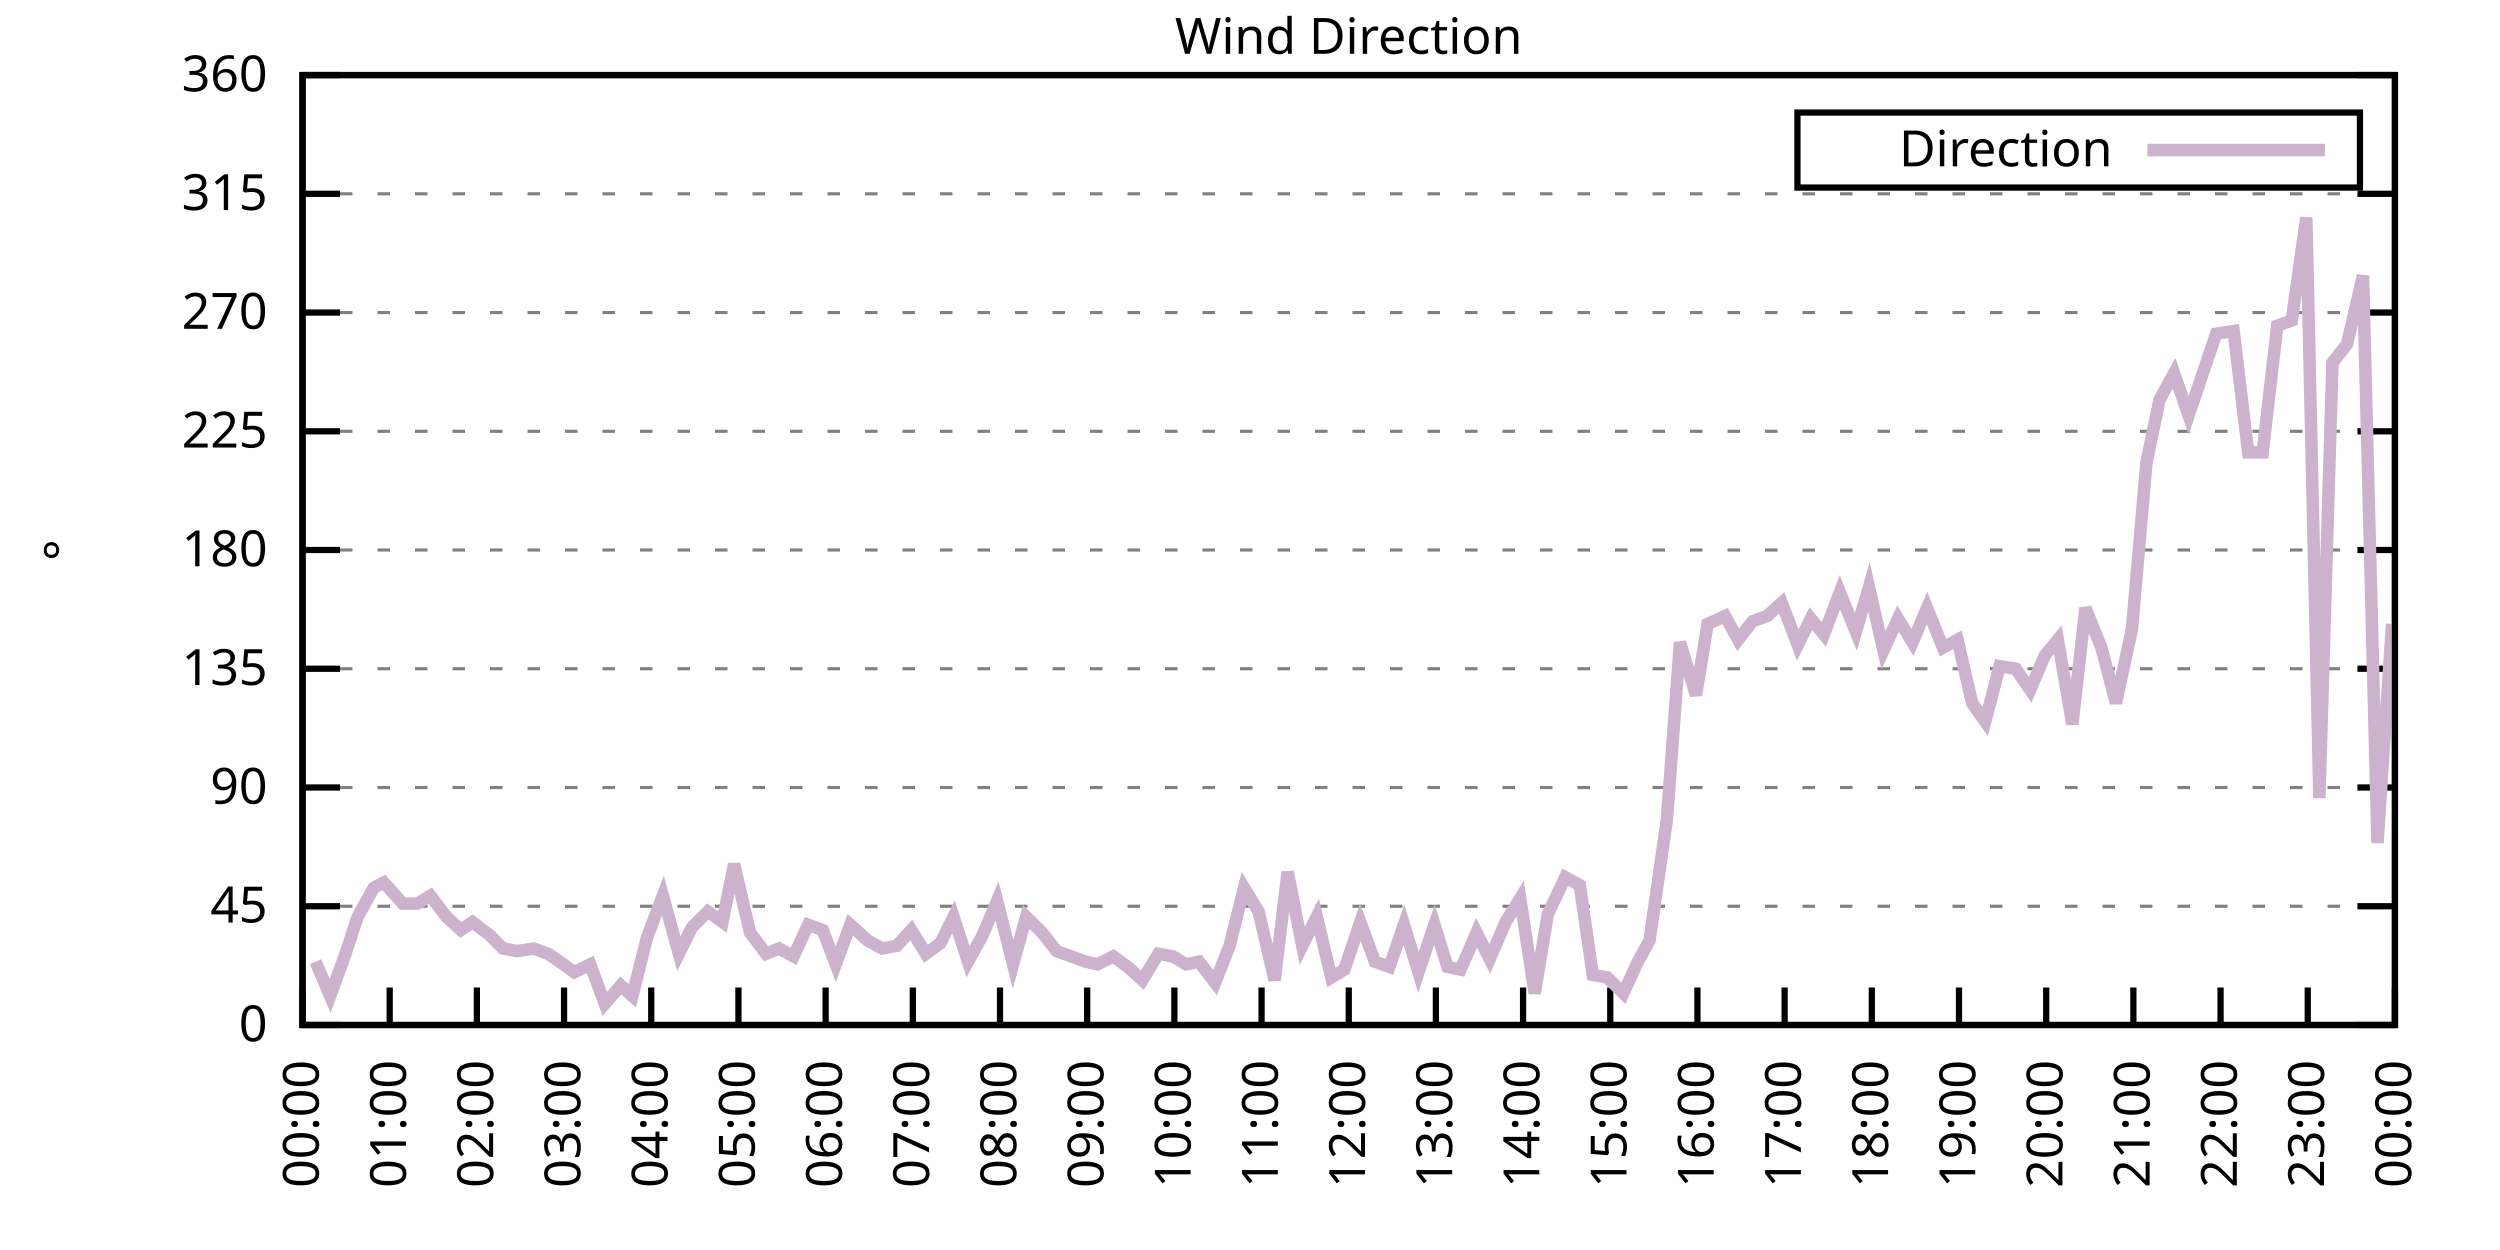
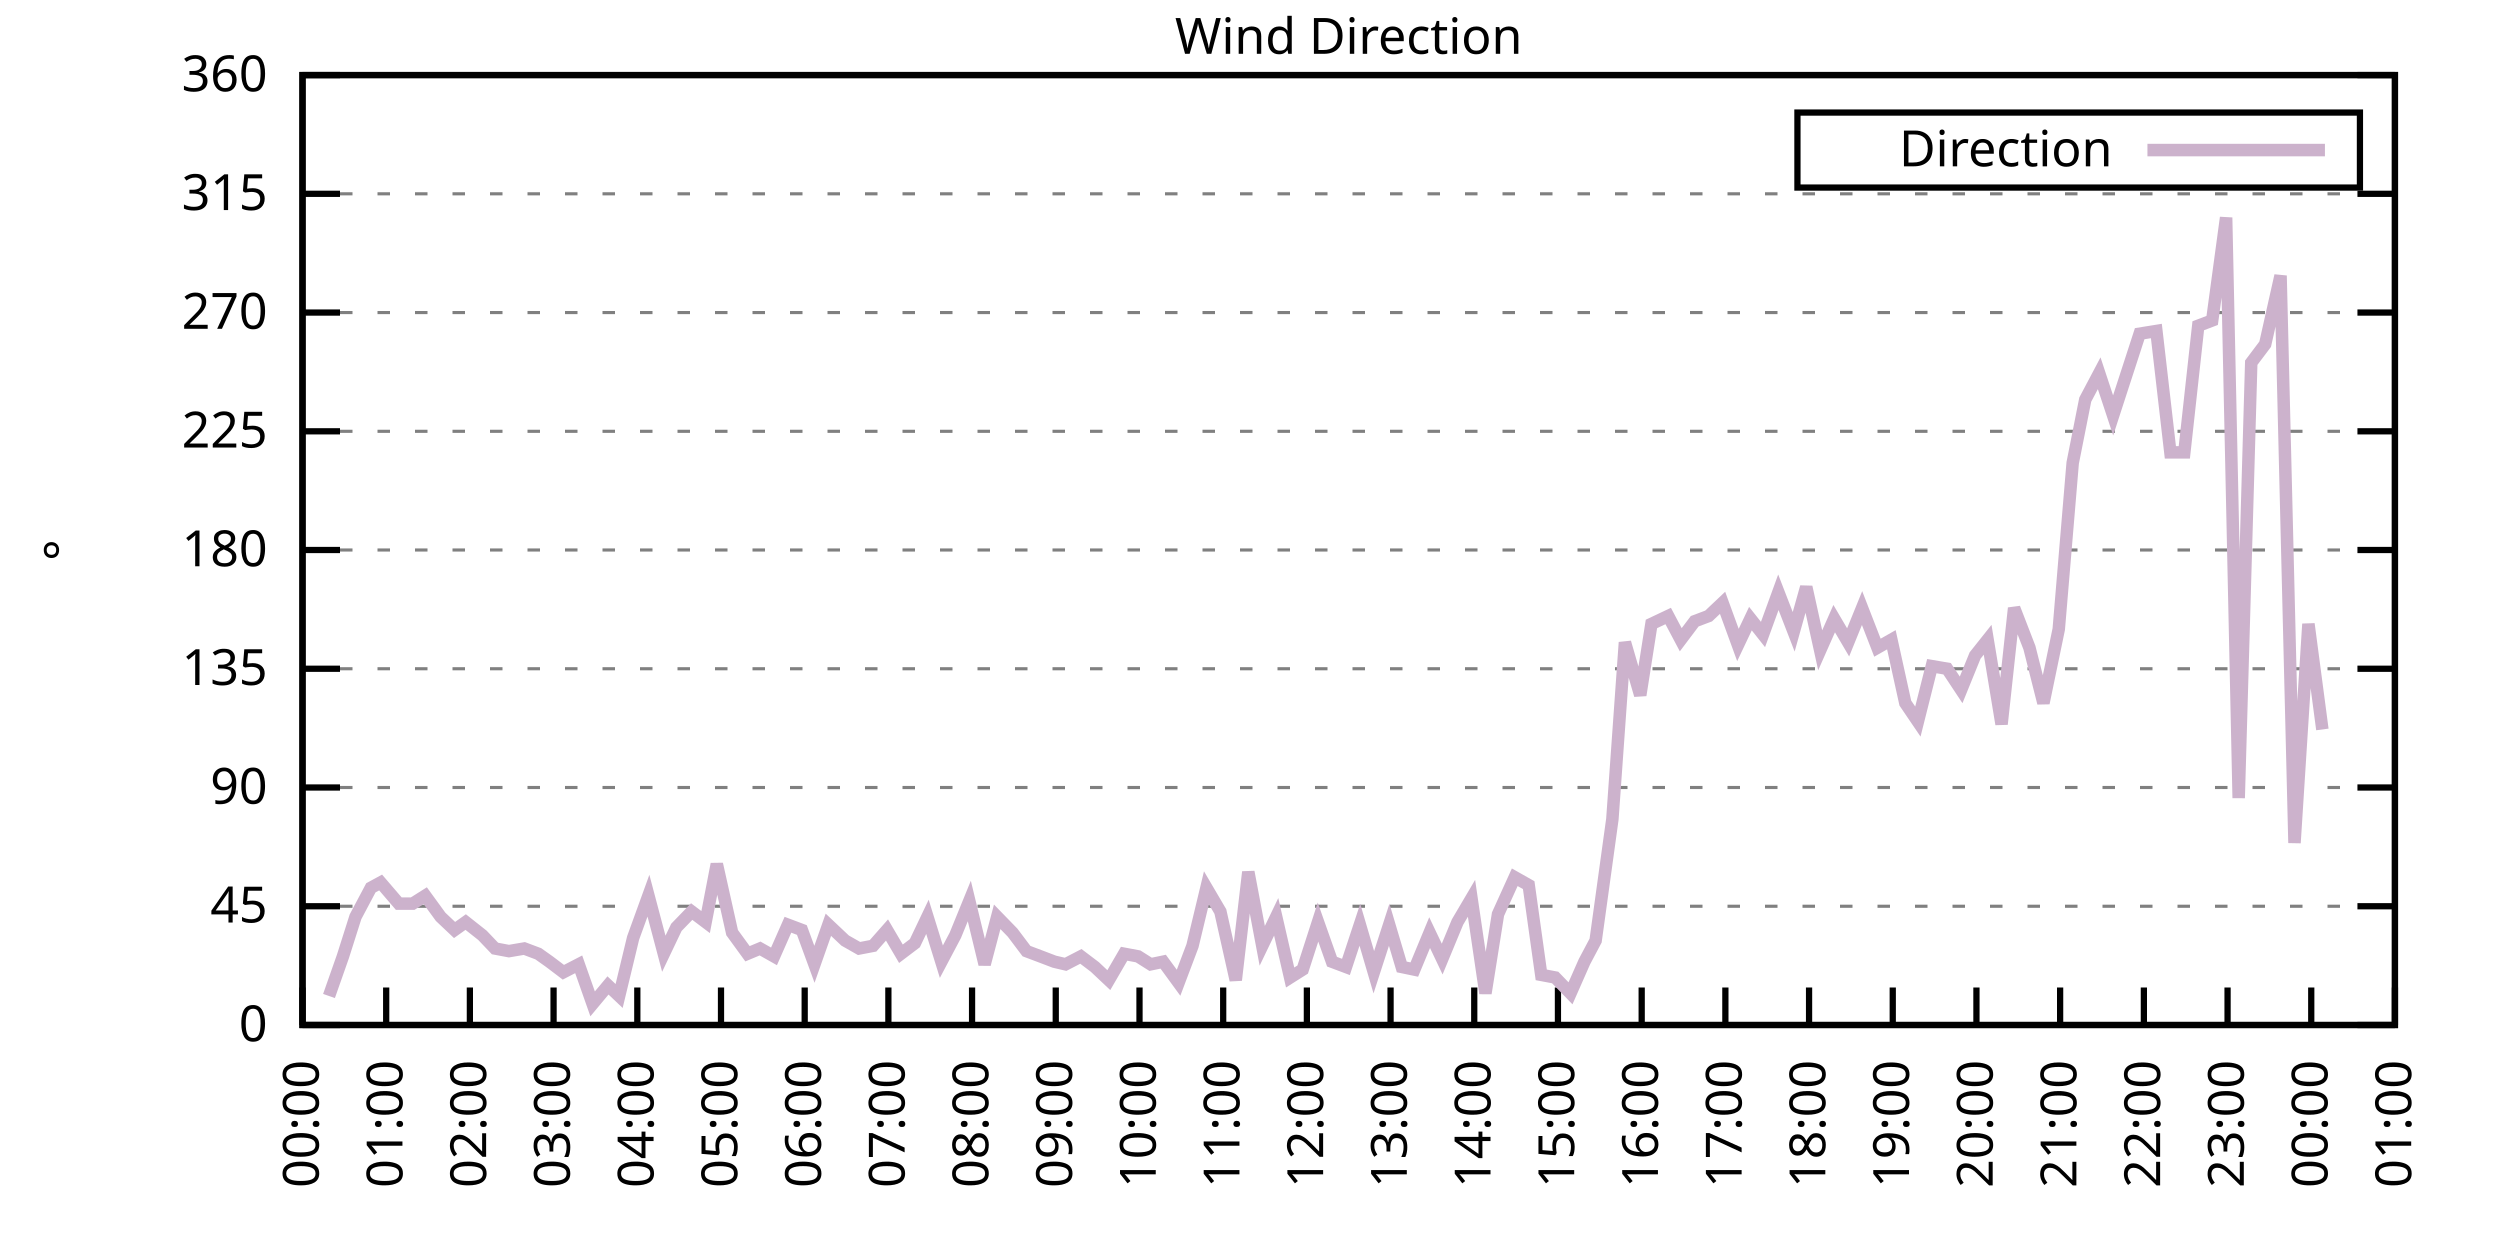
<svg xmlns="http://www.w3.org/2000/svg" xmlns:xlink="http://www.w3.org/1999/xlink" width="400" height="200" viewBox="0 0 400 200">
  <g id="gnuplot_canvas">
    <rect x="0" y="0" width="400" height="200" fill="none" />
    <defs>
      <circle id="gpDot" r="0.5" stroke-width="0.5" stroke="currentColor" />
      <path id="gpPt0" stroke-width="0.333" stroke="currentColor" d="M-1,0 h2 M0,-1 v2" />
      <path id="gpPt1" stroke-width="0.333" stroke="currentColor" d="M-1,-1 L1,1 M1,-1 L-1,1" />
      <path id="gpPt2" stroke-width="0.333" stroke="currentColor" d="M-1,0 L1,0 M0,-1 L0,1 M-1,-1 L1,1 M-1,1 L1,-1" />
      <rect id="gpPt3" stroke-width="0.333" stroke="currentColor" x="-1" y="-1" width="2" height="2" />
      <rect id="gpPt4" stroke-width="0.333" stroke="currentColor" fill="currentColor" x="-1" y="-1" width="2" height="2" />
      <circle id="gpPt5" stroke-width="0.333" stroke="currentColor" cx="0" cy="0" r="1" />
      <use xlink:href="#gpPt5" id="gpPt6" fill="currentColor" stroke="none" />
      <path id="gpPt7" stroke-width="0.333" stroke="currentColor" d="M0,-1.33 L-1.33,0.67 L1.33,0.67 z" />
      <use xlink:href="#gpPt7" id="gpPt8" fill="currentColor" stroke="none" />
      <use xlink:href="#gpPt7" id="gpPt9" stroke="currentColor" transform="rotate(180)" />
      <use xlink:href="#gpPt9" id="gpPt10" fill="currentColor" stroke="none" />
      <use xlink:href="#gpPt3" id="gpPt11" stroke="currentColor" transform="rotate(45)" />
      <use xlink:href="#gpPt11" id="gpPt12" fill="currentColor" stroke="none" />
      <path id="gpPt13" stroke-width="0.333" stroke="currentColor" d="M0,1.330 L1.265,0.411 L0.782,-1.067 L-0.782,-1.076 L-1.265,0.411 z" />
      <use xlink:href="#gpPt13" id="gpPt14" fill="currentColor" stroke="none" />
      <filter id="textbox" filterUnits="objectBoundingBox" x="0" y="0" height="1" width="1">
        <feFlood flood-color="white" flood-opacity="1" result="bgnd" />
        <feComposite in="SourceGraphic" in2="bgnd" operator="atop" />
      </filter>
      <filter id="greybox" filterUnits="objectBoundingBox" x="0" y="0" height="1" width="1">
        <feFlood flood-color="lightgrey" flood-opacity="1" result="grey" />
        <feComposite in="SourceGraphic" in2="grey" operator="atop" />
      </filter>
    </defs>
    <g fill="none" color="white" stroke="currentColor" stroke-width="1.00" stroke-linecap="butt" stroke-linejoin="miter">
</g>
    <g fill="none" color="black" stroke="currentColor" stroke-width="1.00" stroke-linecap="butt" stroke-linejoin="miter">
      <g stroke="none" shape-rendering="crispEdges">
        <polygon fill="rgb(255, 255, 255)" points="48.40,164.00 383.18,164.00 383.18,12.02 48.40,12.02 " />
      </g>
    </g>
    <g fill="none" color="black" stroke="currentColor" stroke-width="1.00" stroke-linecap="butt" stroke-linejoin="miter">
</g>
    <g fill="none" color="black" stroke="black" stroke-width="0.50" stroke-linecap="butt" stroke-linejoin="miter">
</g>
    <g fill="none" color="gray" stroke="currentColor" stroke-width="0.50" stroke-linecap="butt" stroke-linejoin="miter">
      <path stroke="gray" stroke-dasharray="2,4" class="gridline" d="M48.40,164.00 L383.19,164.00  " />
    </g>
    <g fill="none" color="gray" stroke="gray" stroke-width="1.00" stroke-linecap="butt" stroke-linejoin="miter">
</g>
    <g fill="none" color="black" stroke="currentColor" stroke-width="1.00" stroke-linecap="butt" stroke-linejoin="miter">
      <path stroke="black" d="M48.40,164.00 L54.40,164.00 M383.19,164.00 L377.19,164.00  " />
      <g transform="translate(42.80,166.60)" stroke="none" fill="black" font-family="Sans" font-size="8.00" text-anchor="end">
        <text>
          <tspan font-family="Sans"> 0</tspan>
        </text>
      </g>
    </g>
    <g fill="none" color="black" stroke="currentColor" stroke-width="1.00" stroke-linecap="butt" stroke-linejoin="miter">
</g>
    <g fill="none" color="black" stroke="black" stroke-width="0.50" stroke-linecap="butt" stroke-linejoin="miter">
</g>
    <g fill="none" color="gray" stroke="currentColor" stroke-width="0.50" stroke-linecap="butt" stroke-linejoin="miter">
      <path stroke="gray" stroke-dasharray="2,4" class="gridline" d="M48.40,145.00 L383.19,145.00  " />
    </g>
    <g fill="none" color="gray" stroke="gray" stroke-width="1.00" stroke-linecap="butt" stroke-linejoin="miter">
</g>
    <g fill="none" color="black" stroke="currentColor" stroke-width="1.00" stroke-linecap="butt" stroke-linejoin="miter">
      <path stroke="black" d="M48.40,145.00 L54.40,145.00 M383.19,145.00 L377.19,145.00  " />
      <g transform="translate(42.80,147.60)" stroke="none" fill="black" font-family="Sans" font-size="8.00" text-anchor="end">
        <text>
          <tspan font-family="Sans"> 45</tspan>
        </text>
      </g>
    </g>
    <g fill="none" color="black" stroke="currentColor" stroke-width="1.00" stroke-linecap="butt" stroke-linejoin="miter">
</g>
    <g fill="none" color="black" stroke="black" stroke-width="0.50" stroke-linecap="butt" stroke-linejoin="miter">
</g>
    <g fill="none" color="gray" stroke="currentColor" stroke-width="0.50" stroke-linecap="butt" stroke-linejoin="miter">
      <path stroke="gray" stroke-dasharray="2,4" class="gridline" d="M48.40,126.00 L383.19,126.00  " />
    </g>
    <g fill="none" color="gray" stroke="gray" stroke-width="1.00" stroke-linecap="butt" stroke-linejoin="miter">
</g>
    <g fill="none" color="black" stroke="currentColor" stroke-width="1.00" stroke-linecap="butt" stroke-linejoin="miter">
      <path stroke="black" d="M48.40,126.00 L54.40,126.00 M383.19,126.00 L377.19,126.00  " />
      <g transform="translate(42.80,128.60)" stroke="none" fill="black" font-family="Sans" font-size="8.00" text-anchor="end">
        <text>
          <tspan font-family="Sans"> 90</tspan>
        </text>
      </g>
    </g>
    <g fill="none" color="black" stroke="currentColor" stroke-width="1.00" stroke-linecap="butt" stroke-linejoin="miter">
</g>
    <g fill="none" color="black" stroke="black" stroke-width="0.50" stroke-linecap="butt" stroke-linejoin="miter">
</g>
    <g fill="none" color="gray" stroke="currentColor" stroke-width="0.50" stroke-linecap="butt" stroke-linejoin="miter">
      <path stroke="gray" stroke-dasharray="2,4" class="gridline" d="M48.40,107.00 L383.19,107.00  " />
    </g>
    <g fill="none" color="gray" stroke="gray" stroke-width="1.00" stroke-linecap="butt" stroke-linejoin="miter">
</g>
    <g fill="none" color="black" stroke="currentColor" stroke-width="1.00" stroke-linecap="butt" stroke-linejoin="miter">
      <path stroke="black" d="M48.40,107.00 L54.40,107.00 M383.19,107.00 L377.19,107.00  " />
      <g transform="translate(42.80,109.60)" stroke="none" fill="black" font-family="Sans" font-size="8.00" text-anchor="end">
        <text>
          <tspan font-family="Sans"> 135</tspan>
        </text>
      </g>
    </g>
    <g fill="none" color="black" stroke="currentColor" stroke-width="1.00" stroke-linecap="butt" stroke-linejoin="miter">
</g>
    <g fill="none" color="black" stroke="black" stroke-width="0.50" stroke-linecap="butt" stroke-linejoin="miter">
</g>
    <g fill="none" color="gray" stroke="currentColor" stroke-width="0.50" stroke-linecap="butt" stroke-linejoin="miter">
      <path stroke="gray" stroke-dasharray="2,4" class="gridline" d="M48.40,88.00 L383.19,88.00  " />
    </g>
    <g fill="none" color="gray" stroke="gray" stroke-width="1.00" stroke-linecap="butt" stroke-linejoin="miter">
</g>
    <g fill="none" color="black" stroke="currentColor" stroke-width="1.00" stroke-linecap="butt" stroke-linejoin="miter">
      <path stroke="black" d="M48.40,88.00 L54.40,88.00 M383.19,88.00 L377.19,88.00  " />
      <g transform="translate(42.80,90.60)" stroke="none" fill="black" font-family="Sans" font-size="8.00" text-anchor="end">
        <text>
          <tspan font-family="Sans"> 180</tspan>
        </text>
      </g>
    </g>
    <g fill="none" color="black" stroke="currentColor" stroke-width="1.00" stroke-linecap="butt" stroke-linejoin="miter">
</g>
    <g fill="none" color="black" stroke="black" stroke-width="0.50" stroke-linecap="butt" stroke-linejoin="miter">
</g>
    <g fill="none" color="gray" stroke="currentColor" stroke-width="0.50" stroke-linecap="butt" stroke-linejoin="miter">
      <path stroke="gray" stroke-dasharray="2,4" class="gridline" d="M48.40,69.01 L383.19,69.01  " />
    </g>
    <g fill="none" color="gray" stroke="gray" stroke-width="1.00" stroke-linecap="butt" stroke-linejoin="miter">
</g>
    <g fill="none" color="black" stroke="currentColor" stroke-width="1.00" stroke-linecap="butt" stroke-linejoin="miter">
      <path stroke="black" d="M48.40,69.01 L54.40,69.01 M383.19,69.01 L377.19,69.01  " />
      <g transform="translate(42.80,71.61)" stroke="none" fill="black" font-family="Sans" font-size="8.00" text-anchor="end">
        <text>
          <tspan font-family="Sans"> 225</tspan>
        </text>
      </g>
    </g>
    <g fill="none" color="black" stroke="currentColor" stroke-width="1.00" stroke-linecap="butt" stroke-linejoin="miter">
</g>
    <g fill="none" color="black" stroke="black" stroke-width="0.50" stroke-linecap="butt" stroke-linejoin="miter">
</g>
    <g fill="none" color="gray" stroke="currentColor" stroke-width="0.50" stroke-linecap="butt" stroke-linejoin="miter">
      <path stroke="gray" stroke-dasharray="2,4" class="gridline" d="M48.40,50.01 L383.19,50.01  " />
    </g>
    <g fill="none" color="gray" stroke="gray" stroke-width="1.00" stroke-linecap="butt" stroke-linejoin="miter">
</g>
    <g fill="none" color="black" stroke="currentColor" stroke-width="1.00" stroke-linecap="butt" stroke-linejoin="miter">
      <path stroke="black" d="M48.40,50.01 L54.40,50.01 M383.19,50.01 L377.19,50.01  " />
      <g transform="translate(42.80,52.61)" stroke="none" fill="black" font-family="Sans" font-size="8.00" text-anchor="end">
        <text>
          <tspan font-family="Sans"> 270</tspan>
        </text>
      </g>
    </g>
    <g fill="none" color="black" stroke="currentColor" stroke-width="1.00" stroke-linecap="butt" stroke-linejoin="miter">
</g>
    <g fill="none" color="black" stroke="black" stroke-width="0.50" stroke-linecap="butt" stroke-linejoin="miter">
</g>
    <g fill="none" color="gray" stroke="currentColor" stroke-width="0.50" stroke-linecap="butt" stroke-linejoin="miter">
      <path stroke="gray" stroke-dasharray="2,4" class="gridline" d="M48.40,31.01 L383.19,31.01  " />
    </g>
    <g fill="none" color="gray" stroke="gray" stroke-width="1.00" stroke-linecap="butt" stroke-linejoin="miter">
</g>
    <g fill="none" color="black" stroke="currentColor" stroke-width="1.00" stroke-linecap="butt" stroke-linejoin="miter">
      <path stroke="black" d="M48.40,31.01 L54.40,31.01 M383.19,31.01 L377.19,31.01  " />
      <g transform="translate(42.80,33.61)" stroke="none" fill="black" font-family="Sans" font-size="8.00" text-anchor="end">
        <text>
          <tspan font-family="Sans"> 315</tspan>
        </text>
      </g>
    </g>
    <g fill="none" color="black" stroke="currentColor" stroke-width="1.00" stroke-linecap="butt" stroke-linejoin="miter">
</g>
    <g fill="none" color="black" stroke="black" stroke-width="0.50" stroke-linecap="butt" stroke-linejoin="miter">
</g>
    <g fill="none" color="gray" stroke="currentColor" stroke-width="0.50" stroke-linecap="butt" stroke-linejoin="miter">
      <path stroke="gray" stroke-dasharray="2,4" class="gridline" d="M48.40,12.01 L383.19,12.01  " />
    </g>
    <g fill="none" color="gray" stroke="gray" stroke-width="1.00" stroke-linecap="butt" stroke-linejoin="miter">
</g>
    <g fill="none" color="black" stroke="currentColor" stroke-width="1.00" stroke-linecap="butt" stroke-linejoin="miter">
      <path stroke="black" d="M48.40,12.01 L54.40,12.01 M383.19,12.01 L377.19,12.01  " />
      <g transform="translate(42.80,14.61)" stroke="none" fill="black" font-family="Sans" font-size="8.00" text-anchor="end">
        <text>
          <tspan font-family="Sans"> 360</tspan>
        </text>
      </g>
    </g>
    <g fill="none" color="black" stroke="currentColor" stroke-width="1.00" stroke-linecap="butt" stroke-linejoin="miter">
      <path stroke="black" d="M48.40,164.00 L48.40,158.00  " />
      <g transform="translate(51.00,169.60) rotate(270.00)" stroke="none" fill="black" font-family="Sans" font-size="8.00" text-anchor="end">
        <text>
          <tspan font-family="Sans">00:00</tspan>
        </text>
      </g>
    </g>
    <g fill="none" color="black" stroke="currentColor" stroke-width="1.00" stroke-linecap="butt" stroke-linejoin="miter">
-       <path stroke="black" d="M62.35,164.00 L62.35,158.00  " />
-       <g transform="translate(64.95,169.60) rotate(270.00)" stroke="none" fill="black" font-family="Sans" font-size="8.00" text-anchor="end">
+       <path stroke="black" d="M61.79,164.00 L61.79,158.00  " />
+       <g transform="translate(64.39,169.60) rotate(270.00)" stroke="none" fill="black" font-family="Sans" font-size="8.00" text-anchor="end">
        <text>
          <tspan font-family="Sans">01:00</tspan>
        </text>
      </g>
    </g>
    <g fill="none" color="black" stroke="currentColor" stroke-width="1.00" stroke-linecap="butt" stroke-linejoin="miter">
-       <path stroke="black" d="M76.30,164.00 L76.30,158.00  " />
-       <g transform="translate(78.90,169.60) rotate(270.00)" stroke="none" fill="black" font-family="Sans" font-size="8.00" text-anchor="end">
+       <path stroke="black" d="M75.18,164.00 L75.18,158.00  " />
+       <g transform="translate(77.78,169.60) rotate(270.00)" stroke="none" fill="black" font-family="Sans" font-size="8.00" text-anchor="end">
        <text>
          <tspan font-family="Sans">02:00</tspan>
        </text>
      </g>
    </g>
    <g fill="none" color="black" stroke="currentColor" stroke-width="1.00" stroke-linecap="butt" stroke-linejoin="miter">
-       <path stroke="black" d="M90.25,164.00 L90.25,158.00  " />
-       <g transform="translate(92.85,169.60) rotate(270.00)" stroke="none" fill="black" font-family="Sans" font-size="8.00" text-anchor="end">
+       <path stroke="black" d="M88.57,164.00 L88.57,158.00  " />
+       <g transform="translate(91.17,169.60) rotate(270.00)" stroke="none" fill="black" font-family="Sans" font-size="8.00" text-anchor="end">
        <text>
          <tspan font-family="Sans">03:00</tspan>
        </text>
      </g>
    </g>
    <g fill="none" color="black" stroke="currentColor" stroke-width="1.00" stroke-linecap="butt" stroke-linejoin="miter">
-       <path stroke="black" d="M104.20,164.00 L104.20,158.00  " />
-       <g transform="translate(106.80,169.60) rotate(270.00)" stroke="none" fill="black" font-family="Sans" font-size="8.00" text-anchor="end">
+       <path stroke="black" d="M101.97,164.00 L101.97,158.00  " />
+       <g transform="translate(104.57,169.60) rotate(270.00)" stroke="none" fill="black" font-family="Sans" font-size="8.00" text-anchor="end">
        <text>
          <tspan font-family="Sans">04:00</tspan>
        </text>
      </g>
    </g>
    <g fill="none" color="black" stroke="currentColor" stroke-width="1.00" stroke-linecap="butt" stroke-linejoin="miter">
-       <path stroke="black" d="M118.15,164.00 L118.15,158.00  " />
-       <g transform="translate(120.75,169.60) rotate(270.00)" stroke="none" fill="black" font-family="Sans" font-size="8.00" text-anchor="end">
+       <path stroke="black" d="M115.36,164.00 L115.36,158.00  " />
+       <g transform="translate(117.96,169.60) rotate(270.00)" stroke="none" fill="black" font-family="Sans" font-size="8.00" text-anchor="end">
        <text>
          <tspan font-family="Sans">05:00</tspan>
        </text>
      </g>
    </g>
    <g fill="none" color="black" stroke="currentColor" stroke-width="1.00" stroke-linecap="butt" stroke-linejoin="miter">
-       <path stroke="black" d="M132.10,164.00 L132.10,158.00  " />
-       <g transform="translate(134.70,169.60) rotate(270.00)" stroke="none" fill="black" font-family="Sans" font-size="8.00" text-anchor="end">
+       <path stroke="black" d="M128.75,164.00 L128.75,158.00  " />
+       <g transform="translate(131.35,169.60) rotate(270.00)" stroke="none" fill="black" font-family="Sans" font-size="8.00" text-anchor="end">
        <text>
          <tspan font-family="Sans">06:00</tspan>
        </text>
      </g>
    </g>
    <g fill="none" color="black" stroke="currentColor" stroke-width="1.00" stroke-linecap="butt" stroke-linejoin="miter">
-       <path stroke="black" d="M146.05,164.00 L146.05,158.00  " />
-       <g transform="translate(148.65,169.60) rotate(270.00)" stroke="none" fill="black" font-family="Sans" font-size="8.00" text-anchor="end">
+       <path stroke="black" d="M142.14,164.00 L142.14,158.00  " />
+       <g transform="translate(144.74,169.60) rotate(270.00)" stroke="none" fill="black" font-family="Sans" font-size="8.00" text-anchor="end">
        <text>
          <tspan font-family="Sans">07:00</tspan>
        </text>
      </g>
    </g>
    <g fill="none" color="black" stroke="currentColor" stroke-width="1.00" stroke-linecap="butt" stroke-linejoin="miter">
-       <path stroke="black" d="M160.00,164.00 L160.00,158.00  " />
-       <g transform="translate(162.60,169.60) rotate(270.00)" stroke="none" fill="black" font-family="Sans" font-size="8.00" text-anchor="end">
+       <path stroke="black" d="M155.53,164.00 L155.53,158.00  " />
+       <g transform="translate(158.13,169.60) rotate(270.00)" stroke="none" fill="black" font-family="Sans" font-size="8.00" text-anchor="end">
        <text>
          <tspan font-family="Sans">08:00</tspan>
        </text>
      </g>
    </g>
    <g fill="none" color="black" stroke="currentColor" stroke-width="1.00" stroke-linecap="butt" stroke-linejoin="miter">
-       <path stroke="black" d="M173.95,164.00 L173.95,158.00  " />
-       <g transform="translate(176.55,169.60) rotate(270.00)" stroke="none" fill="black" font-family="Sans" font-size="8.00" text-anchor="end">
+       <path stroke="black" d="M168.92,164.00 L168.92,158.00  " />
+       <g transform="translate(171.52,169.60) rotate(270.00)" stroke="none" fill="black" font-family="Sans" font-size="8.00" text-anchor="end">
        <text>
          <tspan font-family="Sans">09:00</tspan>
        </text>
      </g>
    </g>
    <g fill="none" color="black" stroke="currentColor" stroke-width="1.00" stroke-linecap="butt" stroke-linejoin="miter">
-       <path stroke="black" d="M187.90,164.00 L187.90,158.00  " />
-       <g transform="translate(190.50,169.60) rotate(270.00)" stroke="none" fill="black" font-family="Sans" font-size="8.00" text-anchor="end">
+       <path stroke="black" d="M182.32,164.00 L182.32,158.00  " />
+       <g transform="translate(184.92,169.60) rotate(270.00)" stroke="none" fill="black" font-family="Sans" font-size="8.00" text-anchor="end">
        <text>
          <tspan font-family="Sans">10:00</tspan>
        </text>
      </g>
    </g>
    <g fill="none" color="black" stroke="currentColor" stroke-width="1.00" stroke-linecap="butt" stroke-linejoin="miter">
-       <path stroke="black" d="M201.85,164.00 L201.85,158.00  " />
-       <g transform="translate(204.45,169.60) rotate(270.00)" stroke="none" fill="black" font-family="Sans" font-size="8.00" text-anchor="end">
+       <path stroke="black" d="M195.71,164.00 L195.71,158.00  " />
+       <g transform="translate(198.31,169.60) rotate(270.00)" stroke="none" fill="black" font-family="Sans" font-size="8.00" text-anchor="end">
        <text>
          <tspan font-family="Sans">11:00</tspan>
        </text>
      </g>
    </g>
    <g fill="none" color="black" stroke="currentColor" stroke-width="1.00" stroke-linecap="butt" stroke-linejoin="miter">
-       <path stroke="black" d="M215.80,164.00 L215.80,158.00  " />
-       <g transform="translate(218.40,169.60) rotate(270.00)" stroke="none" fill="black" font-family="Sans" font-size="8.00" text-anchor="end">
+       <path stroke="black" d="M209.10,164.00 L209.10,158.00  " />
+       <g transform="translate(211.70,169.60) rotate(270.00)" stroke="none" fill="black" font-family="Sans" font-size="8.00" text-anchor="end">
        <text>
          <tspan font-family="Sans">12:00</tspan>
        </text>
      </g>
    </g>
    <g fill="none" color="black" stroke="currentColor" stroke-width="1.00" stroke-linecap="butt" stroke-linejoin="miter">
-       <path stroke="black" d="M229.74,164.00 L229.74,158.00  " />
-       <g transform="translate(232.34,169.60) rotate(270.00)" stroke="none" fill="black" font-family="Sans" font-size="8.00" text-anchor="end">
+       <path stroke="black" d="M222.49,164.00 L222.49,158.00  " />
+       <g transform="translate(225.09,169.60) rotate(270.00)" stroke="none" fill="black" font-family="Sans" font-size="8.00" text-anchor="end">
        <text>
          <tspan font-family="Sans">13:00</tspan>
        </text>
      </g>
    </g>
    <g fill="none" color="black" stroke="currentColor" stroke-width="1.00" stroke-linecap="butt" stroke-linejoin="miter">
-       <path stroke="black" d="M243.69,164.00 L243.69,158.00  " />
-       <g transform="translate(246.29,169.60) rotate(270.00)" stroke="none" fill="black" font-family="Sans" font-size="8.00" text-anchor="end">
+       <path stroke="black" d="M235.88,164.00 L235.88,158.00  " />
+       <g transform="translate(238.48,169.60) rotate(270.00)" stroke="none" fill="black" font-family="Sans" font-size="8.00" text-anchor="end">
        <text>
          <tspan font-family="Sans">14:00</tspan>
        </text>
      </g>
    </g>
    <g fill="none" color="black" stroke="currentColor" stroke-width="1.00" stroke-linecap="butt" stroke-linejoin="miter">
-       <path stroke="black" d="M257.64,164.00 L257.64,158.00  " />
-       <g transform="translate(260.24,169.60) rotate(270.00)" stroke="none" fill="black" font-family="Sans" font-size="8.00" text-anchor="end">
+       <path stroke="black" d="M249.27,164.00 L249.27,158.00  " />
+       <g transform="translate(251.87,169.60) rotate(270.00)" stroke="none" fill="black" font-family="Sans" font-size="8.00" text-anchor="end">
        <text>
          <tspan font-family="Sans">15:00</tspan>
        </text>
      </g>
    </g>
    <g fill="none" color="black" stroke="currentColor" stroke-width="1.00" stroke-linecap="butt" stroke-linejoin="miter">
-       <path stroke="black" d="M271.59,164.00 L271.59,158.00  " />
-       <g transform="translate(274.19,169.60) rotate(270.00)" stroke="none" fill="black" font-family="Sans" font-size="8.00" text-anchor="end">
+       <path stroke="black" d="M262.67,164.00 L262.67,158.00  " />
+       <g transform="translate(265.27,169.60) rotate(270.00)" stroke="none" fill="black" font-family="Sans" font-size="8.00" text-anchor="end">
        <text>
          <tspan font-family="Sans">16:00</tspan>
        </text>
      </g>
    </g>
    <g fill="none" color="black" stroke="currentColor" stroke-width="1.00" stroke-linecap="butt" stroke-linejoin="miter">
-       <path stroke="black" d="M285.54,164.00 L285.54,158.00  " />
-       <g transform="translate(288.14,169.60) rotate(270.00)" stroke="none" fill="black" font-family="Sans" font-size="8.00" text-anchor="end">
+       <path stroke="black" d="M276.06,164.00 L276.06,158.00  " />
+       <g transform="translate(278.66,169.60) rotate(270.00)" stroke="none" fill="black" font-family="Sans" font-size="8.00" text-anchor="end">
        <text>
          <tspan font-family="Sans">17:00</tspan>
        </text>
      </g>
    </g>
    <g fill="none" color="black" stroke="currentColor" stroke-width="1.00" stroke-linecap="butt" stroke-linejoin="miter">
-       <path stroke="black" d="M299.49,164.00 L299.49,158.00  " />
-       <g transform="translate(302.09,169.60) rotate(270.00)" stroke="none" fill="black" font-family="Sans" font-size="8.00" text-anchor="end">
+       <path stroke="black" d="M289.45,164.00 L289.45,158.00  " />
+       <g transform="translate(292.05,169.60) rotate(270.00)" stroke="none" fill="black" font-family="Sans" font-size="8.00" text-anchor="end">
        <text>
          <tspan font-family="Sans">18:00</tspan>
        </text>
      </g>
    </g>
    <g fill="none" color="black" stroke="currentColor" stroke-width="1.00" stroke-linecap="butt" stroke-linejoin="miter">
-       <path stroke="black" d="M313.44,164.00 L313.44,158.00  " />
-       <g transform="translate(316.04,169.60) rotate(270.00)" stroke="none" fill="black" font-family="Sans" font-size="8.00" text-anchor="end">
+       <path stroke="black" d="M302.84,164.00 L302.84,158.00  " />
+       <g transform="translate(305.44,169.60) rotate(270.00)" stroke="none" fill="black" font-family="Sans" font-size="8.00" text-anchor="end">
        <text>
          <tspan font-family="Sans">19:00</tspan>
        </text>
      </g>
    </g>
    <g fill="none" color="black" stroke="currentColor" stroke-width="1.00" stroke-linecap="butt" stroke-linejoin="miter">
-       <path stroke="black" d="M327.39,164.00 L327.39,158.00  " />
-       <g transform="translate(329.99,169.60) rotate(270.00)" stroke="none" fill="black" font-family="Sans" font-size="8.00" text-anchor="end">
+       <path stroke="black" d="M316.23,164.00 L316.23,158.00  " />
+       <g transform="translate(318.83,169.60) rotate(270.00)" stroke="none" fill="black" font-family="Sans" font-size="8.00" text-anchor="end">
        <text>
          <tspan font-family="Sans">20:00</tspan>
        </text>
      </g>
    </g>
    <g fill="none" color="black" stroke="currentColor" stroke-width="1.00" stroke-linecap="butt" stroke-linejoin="miter">
-       <path stroke="black" d="M341.34,164.00 L341.34,158.00  " />
-       <g transform="translate(343.94,169.60) rotate(270.00)" stroke="none" fill="black" font-family="Sans" font-size="8.00" text-anchor="end">
+       <path stroke="black" d="M329.62,164.00 L329.62,158.00  " />
+       <g transform="translate(332.22,169.60) rotate(270.00)" stroke="none" fill="black" font-family="Sans" font-size="8.00" text-anchor="end">
        <text>
          <tspan font-family="Sans">21:00</tspan>
        </text>
      </g>
    </g>
    <g fill="none" color="black" stroke="currentColor" stroke-width="1.00" stroke-linecap="butt" stroke-linejoin="miter">
-       <path stroke="black" d="M355.29,164.00 L355.29,158.00  " />
-       <g transform="translate(357.89,169.60) rotate(270.00)" stroke="none" fill="black" font-family="Sans" font-size="8.00" text-anchor="end">
+       <path stroke="black" d="M343.02,164.00 L343.02,158.00  " />
+       <g transform="translate(345.62,169.60) rotate(270.00)" stroke="none" fill="black" font-family="Sans" font-size="8.00" text-anchor="end">
        <text>
          <tspan font-family="Sans">22:00</tspan>
        </text>
      </g>
    </g>
    <g fill="none" color="black" stroke="currentColor" stroke-width="1.00" stroke-linecap="butt" stroke-linejoin="miter">
-       <path stroke="black" d="M369.24,164.00 L369.24,158.00  " />
-       <g transform="translate(371.84,169.60) rotate(270.00)" stroke="none" fill="black" font-family="Sans" font-size="8.00" text-anchor="end">
+       <path stroke="black" d="M356.41,164.00 L356.41,158.00  " />
+       <g transform="translate(359.01,169.60) rotate(270.00)" stroke="none" fill="black" font-family="Sans" font-size="8.00" text-anchor="end">
        <text>
          <tspan font-family="Sans">23:00</tspan>
+         </text>
+       </g>
+     </g>
+     <g fill="none" color="black" stroke="currentColor" stroke-width="1.00" stroke-linecap="butt" stroke-linejoin="miter">
+       <path stroke="black" d="M369.80,164.00 L369.80,158.00  " />
+       <g transform="translate(372.40,169.60) rotate(270.00)" stroke="none" fill="black" font-family="Sans" font-size="8.00" text-anchor="end">
+         <text>
+           <tspan font-family="Sans">00:00</tspan>
        </text>
      </g>
    </g>
    <g fill="none" color="black" stroke="currentColor" stroke-width="1.00" stroke-linecap="butt" stroke-linejoin="miter">
      <path stroke="black" d="M383.19,164.00 L383.19,158.00  " />
      <g transform="translate(385.79,169.60) rotate(270.00)" stroke="none" fill="black" font-family="Sans" font-size="8.00" text-anchor="end">
        <text>
-           <tspan font-family="Sans">00:00</tspan>
+           <tspan font-family="Sans">01:00</tspan>
        </text>
      </g>
    </g>
    <g fill="none" color="black" stroke="currentColor" stroke-width="1.00" stroke-linecap="butt" stroke-linejoin="miter">
</g>
    <g fill="none" color="black" stroke="currentColor" stroke-width="1.00" stroke-linecap="butt" stroke-linejoin="miter">
      <path stroke="black" d="M48.40,12.01 L48.40,164.00 L383.19,164.00 L383.19,12.01 L48.40,12.01 Z  " />
    </g>
    <g fill="none" color="black" stroke="currentColor" stroke-width="1.00" stroke-linecap="butt" stroke-linejoin="miter">
</g>
    <g fill="none" color="black" stroke="currentColor" stroke-width="1.00" stroke-linecap="butt" stroke-linejoin="miter">
      <path stroke="black" d="M287.59,30.01 L287.59,18.01 L377.59,18.01 L377.59,30.01 L287.59,30.01 Z  " />
    </g>
    <g id="Wind_direction_plot_1">
      <g fill="none" color="white" stroke="black" stroke-width="2.00" stroke-linecap="butt" stroke-linejoin="miter">
</g>
      <g fill="none" color="black" stroke="currentColor" stroke-width="2.00" stroke-linecap="butt" stroke-linejoin="miter">
        <g transform="translate(337.99,26.61)" stroke="none" fill="black" font-family="Sans" font-size="8.00" text-anchor="end">
          <text>
            <tspan font-family="Sans">Direction</tspan>
          </text>
        </g>
      </g>
      <g fill="none" color="black" stroke="currentColor" stroke-width="2.00" stroke-linecap="butt" stroke-linejoin="miter">
-         <path stroke="rgb(204, 178, 204)" d="M343.59,24.01 L371.99,24.01 M50.49,153.87 L52.82,159.36 L55.14,153.02 L57.23,146.69 L59.79,142.05 L61.42,141.20   L64.44,144.58 L66.77,144.58 L68.86,143.31 L71.42,146.69 L73.74,148.80 L75.60,147.53 L78.39,149.65 L80.48,151.76   L82.81,152.18 L85.37,151.76 L87.69,152.60 L89.55,153.87 L91.88,155.56 L94.43,154.29 L96.76,160.62 L99.32,157.67   L101.18,159.36 L103.50,150.07 L106.06,143.31 L108.62,152.60 L110.71,148.38 L113.27,145.85 L115.59,147.53 L117.45,138.25   L120.01,149.22 L122.57,152.60 L124.66,151.76 L126.98,153.02 L129.31,147.96 L131.63,148.80 L133.72,154.29 L136.05,147.96   L138.84,150.49 L141.16,151.76 L143.49,151.33 L145.81,148.80 L148.14,152.60 L150.46,150.91 L152.56,146.69 L154.88,153.87   L157.21,149.65 L159.53,144.16 L162.09,154.29 L164.18,146.69 L166.74,149.22 L169.06,152.18 L171.39,153.02 L173.71,153.87   L175.57,154.29 L178.13,153.02 L180.46,154.71 L182.78,156.82 L185.34,152.60 L187.66,153.02 L189.76,154.29 L191.85,153.87   L194.41,157.24 L196.73,151.33 L199.06,142.05 L201.38,145.85 L203.94,156.82 L206.03,139.51 L208.36,151.33 L210.68,146.69   L213.01,156.40 L215.10,155.13 L217.65,147.53 L219.98,153.87 L222.30,154.71 L224.63,147.96 L226.95,155.56 L229.51,147.96   L231.60,154.71 L233.70,155.13 L236.25,149.22 L238.35,153.45 L240.90,147.53 L243.23,143.73 L245.55,158.93 L247.65,146.27   L250.44,140.36 L252.76,141.62 L254.85,155.98 L257.18,156.40 L259.74,158.93 L262.06,153.87 L263.92,150.49 L266.71,131.07   L268.80,102.78 L271.36,111.23 L273.22,99.83 L276.01,98.56 L278.10,102.36 L280.43,99.40 L282.75,98.56 L285.08,96.45   L287.64,103.20 L289.73,98.98 L291.82,101.52 L294.38,94.76 L296.94,101.09 L299.03,93.92 L301.35,104.05 L303.68,98.98   L306.00,102.78 L308.33,97.29 L310.88,103.63 L313.21,102.36 L315.53,112.49 L317.63,115.45 L319.95,106.58 L322.51,107.00   L324.83,110.38 L327.16,104.89 L329.25,102.36 L331.58,115.87 L333.67,97.29 L336.23,103.63 L338.55,112.49 L341.11,100.67   L343.43,74.07 L345.53,63.94 L347.85,59.72 L350.18,66.47 L354.59,53.39 L357.38,52.96 L359.71,72.38 L362.03,72.38   L364.36,52.12 L366.68,51.27 L369.01,34.81 L371.10,127.69 L373.19,58.03 L375.52,55.07 L378.08,44.10 L380.40,134.87   L382.73,99.83  " />
+         <path stroke="rgb(204, 178, 204)" d="M343.59,24.01 L371.99,24.01 M52.64,159.36 L54.87,153.02 L56.88,146.69 L59.34,142.05 L60.90,141.20 L63.80,144.58   L66.03,144.58 L68.04,143.31 L70.50,146.69 L72.73,148.80 L74.51,147.53 L77.19,149.65 L79.20,151.76 L81.43,152.18   L83.89,151.76 L86.12,152.60 L87.91,153.87 L90.14,155.56 L92.59,154.29 L94.82,160.62 L97.28,157.67 L99.06,159.36   L101.30,150.07 L103.75,143.31 L106.21,152.60 L108.22,148.38 L110.67,145.85 L112.90,147.53 L114.69,138.25 L117.14,149.22   L119.60,152.60 L121.61,151.76 L123.84,153.02 L126.07,147.96 L128.30,148.80 L130.31,154.29 L132.54,147.96 L135.22,150.49   L137.45,151.76 L139.69,151.33 L141.92,148.80 L144.15,152.60 L146.38,150.91 L148.39,146.69 L150.62,153.87 L152.85,149.65   L155.09,144.16 L157.54,154.29 L159.55,146.69 L162.01,149.22 L164.24,152.18 L166.47,153.02 L168.70,153.87 L170.49,154.29   L172.94,153.02 L175.17,154.71 L177.41,156.82 L179.86,152.60 L182.09,153.02 L184.10,154.29 L186.11,153.87 L188.57,157.24   L190.80,151.33 L193.03,142.05 L195.26,145.85 L197.72,156.82 L199.73,139.51 L201.96,151.33 L204.19,146.69 L206.42,156.40   L208.43,155.13 L210.88,147.53 L213.12,153.87 L215.35,154.71 L217.58,147.96 L219.81,155.56 L222.27,147.96 L224.28,154.71   L226.29,155.13 L228.74,149.22 L230.75,153.45 L233.20,147.53 L235.44,143.73 L237.67,158.93 L239.68,146.27 L242.36,140.36   L244.59,141.62 L246.60,155.98 L248.83,156.40 L251.28,158.93 L253.51,153.87 L255.30,150.49 L257.98,131.07 L259.99,102.78   L262.44,111.23 L264.23,99.83 L266.91,98.56 L268.92,102.36 L271.15,99.40 L273.38,98.56 L275.61,96.45 L278.07,103.20   L280.07,98.98 L282.08,101.52 L284.54,94.76 L286.99,101.09 L289.00,93.92 L291.23,104.05 L293.47,98.98 L295.70,102.78   L297.93,97.29 L300.39,103.63 L302.62,102.36 L304.85,112.49 L306.86,115.45 L309.09,106.58 L311.54,107.00 L313.78,110.38   L316.01,104.89 L318.02,102.36 L320.25,115.87 L322.26,97.29 L324.71,103.63 L326.95,112.49 L329.40,100.67 L331.63,74.07   L333.64,63.94 L335.87,59.72 L338.10,66.47 L342.35,53.39 L345.02,52.96 L347.26,72.38 L349.49,72.38 L351.72,52.12   L353.95,51.27 L356.18,34.81 L358.19,127.69 L360.20,58.03 L362.43,55.07 L364.89,44.10 L367.12,134.87 L369.35,99.83   L371.58,116.71  " />
      </g>
    </g>
    <g fill="none" color="black" stroke="currentColor" stroke-width="2.00" stroke-linecap="butt" stroke-linejoin="miter">
</g>
    <g fill="none" color="black" stroke="black" stroke-width="1.00" stroke-linecap="butt" stroke-linejoin="miter">
</g>
    <g fill="none" color="black" stroke="currentColor" stroke-width="1.00" stroke-linecap="butt" stroke-linejoin="miter">
      <path stroke="black" d="M48.40,12.01 L48.40,164.00 L383.19,164.00 L383.19,12.01 L48.40,12.01 Z  " />
      <g transform="translate(12.80,88.01) rotate(270.00)" stroke="none" fill="black" font-family="Sans" font-size="8.00" text-anchor="middle">
        <text>
          <tspan font-family="Sans">°</tspan>
        </text>
      </g>
    </g>
    <g fill="none" color="black" stroke="currentColor" stroke-width="1.00" stroke-linecap="butt" stroke-linejoin="miter">
</g>
    <g fill="none" color="black" stroke="currentColor" stroke-width="1.00" stroke-linecap="butt" stroke-linejoin="miter">
      <g transform="translate(215.79,8.61)" stroke="none" fill="black" font-family="Sans" font-size="8.00" text-anchor="middle">
        <text>
          <tspan font-family="Sans">Wind Direction</tspan>
        </text>
      </g>
    </g>
    <g fill="none" color="black" stroke="currentColor" stroke-width="1.00" stroke-linecap="butt" stroke-linejoin="miter">
</g>
  </g>
</svg>
